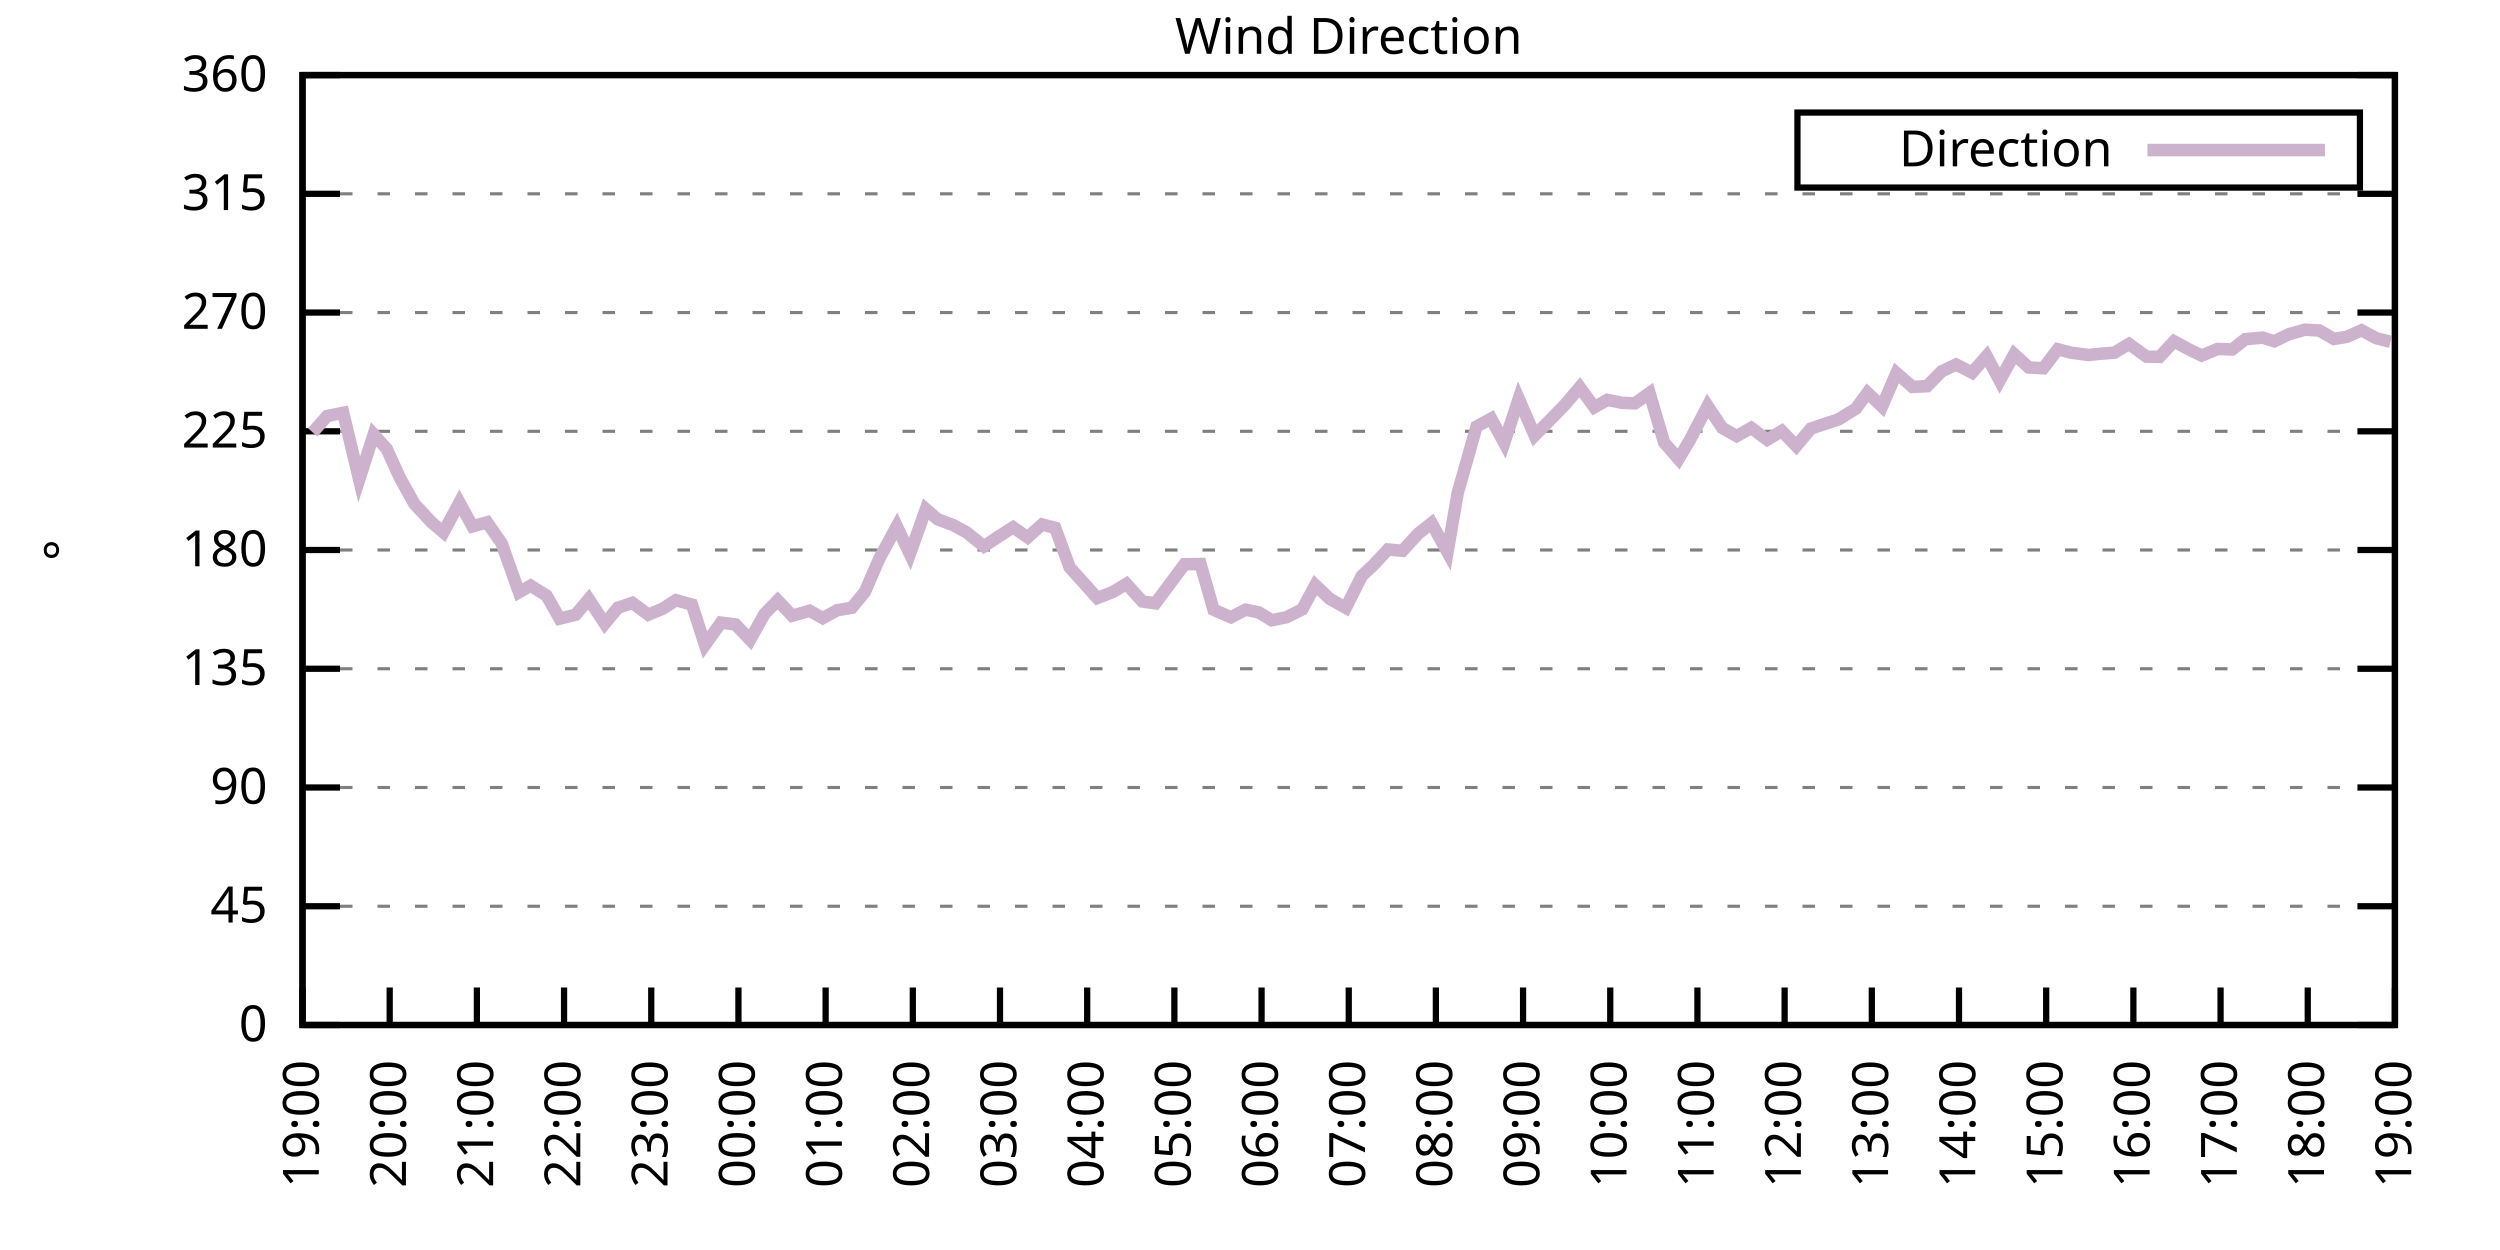
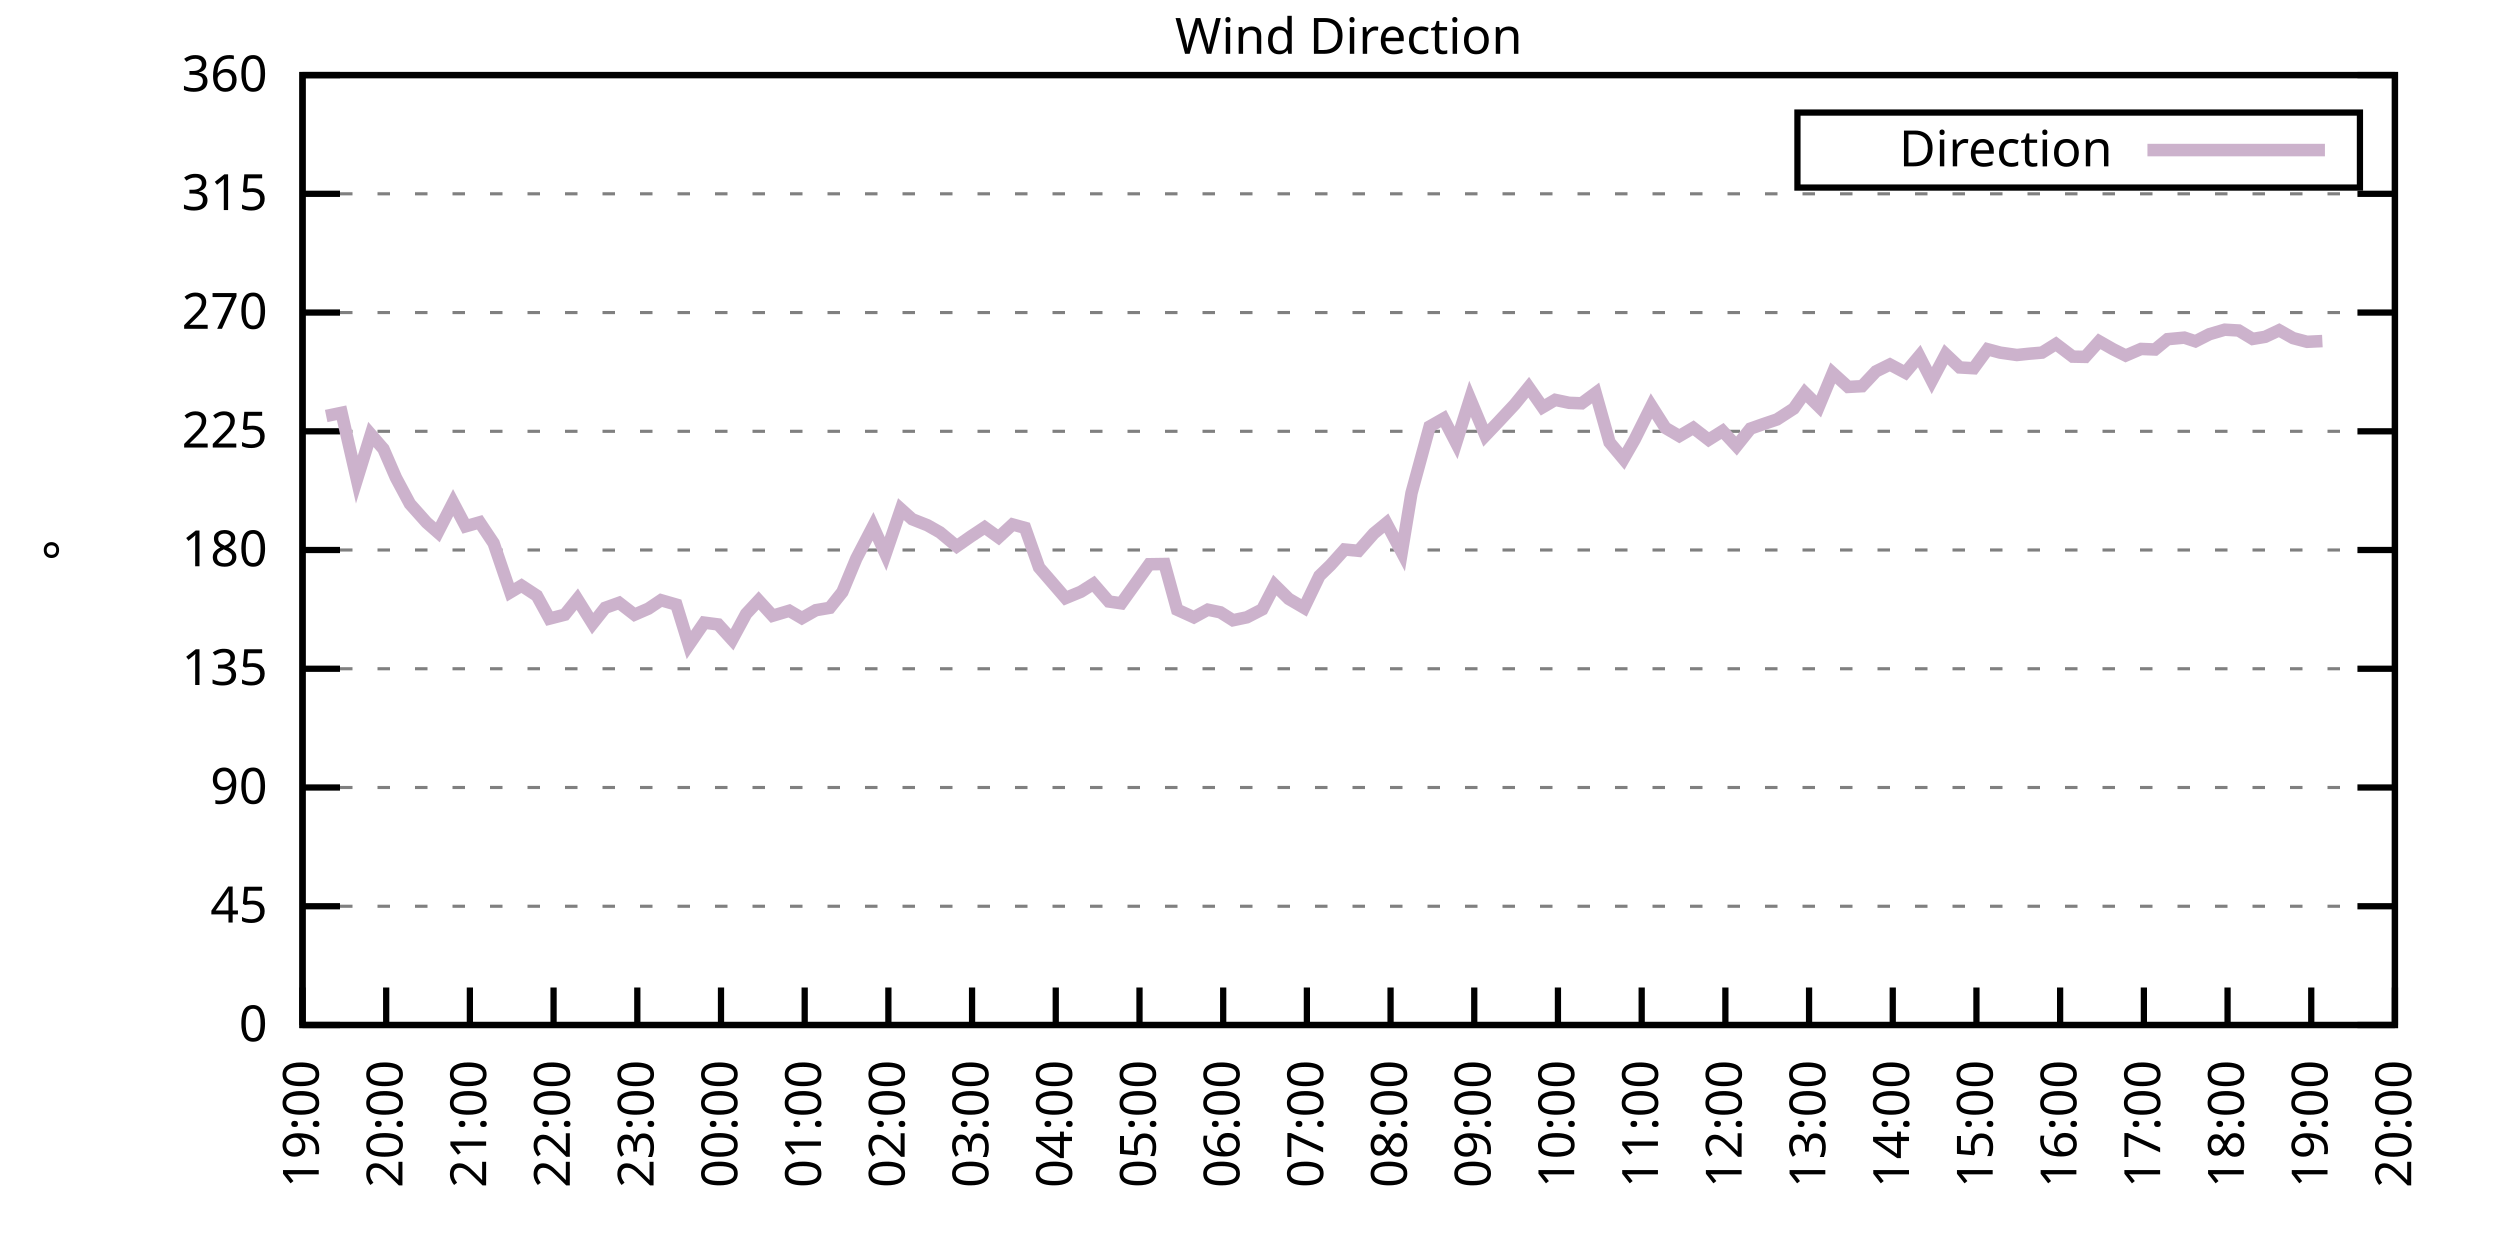
<svg xmlns="http://www.w3.org/2000/svg" xmlns:xlink="http://www.w3.org/1999/xlink" width="400" height="200" viewBox="0 0 400 200">
  <g id="gnuplot_canvas">
    <rect x="0" y="0" width="400" height="200" fill="none" />
    <defs>
      <circle id="gpDot" r="0.5" stroke-width="0.5" stroke="currentColor" />
      <path id="gpPt0" stroke-width="0.333" stroke="currentColor" d="M-1,0 h2 M0,-1 v2" />
      <path id="gpPt1" stroke-width="0.333" stroke="currentColor" d="M-1,-1 L1,1 M1,-1 L-1,1" />
      <path id="gpPt2" stroke-width="0.333" stroke="currentColor" d="M-1,0 L1,0 M0,-1 L0,1 M-1,-1 L1,1 M-1,1 L1,-1" />
      <rect id="gpPt3" stroke-width="0.333" stroke="currentColor" x="-1" y="-1" width="2" height="2" />
      <rect id="gpPt4" stroke-width="0.333" stroke="currentColor" fill="currentColor" x="-1" y="-1" width="2" height="2" />
      <circle id="gpPt5" stroke-width="0.333" stroke="currentColor" cx="0" cy="0" r="1" />
      <use xlink:href="#gpPt5" id="gpPt6" fill="currentColor" stroke="none" />
      <path id="gpPt7" stroke-width="0.333" stroke="currentColor" d="M0,-1.33 L-1.33,0.67 L1.33,0.67 z" />
      <use xlink:href="#gpPt7" id="gpPt8" fill="currentColor" stroke="none" />
      <use xlink:href="#gpPt7" id="gpPt9" stroke="currentColor" transform="rotate(180)" />
      <use xlink:href="#gpPt9" id="gpPt10" fill="currentColor" stroke="none" />
      <use xlink:href="#gpPt3" id="gpPt11" stroke="currentColor" transform="rotate(45)" />
      <use xlink:href="#gpPt11" id="gpPt12" fill="currentColor" stroke="none" />
      <path id="gpPt13" stroke-width="0.333" stroke="currentColor" d="M0,1.330 L1.265,0.411 L0.782,-1.067 L-0.782,-1.076 L-1.265,0.411 z" />
      <use xlink:href="#gpPt13" id="gpPt14" fill="currentColor" stroke="none" />
      <filter id="textbox" filterUnits="objectBoundingBox" x="0" y="0" height="1" width="1">
        <feFlood flood-color="white" flood-opacity="1" result="bgnd" />
        <feComposite in="SourceGraphic" in2="bgnd" operator="atop" />
      </filter>
      <filter id="greybox" filterUnits="objectBoundingBox" x="0" y="0" height="1" width="1">
        <feFlood flood-color="lightgrey" flood-opacity="1" result="grey" />
        <feComposite in="SourceGraphic" in2="grey" operator="atop" />
      </filter>
    </defs>
    <g fill="none" color="white" stroke="currentColor" stroke-width="1.00" stroke-linecap="butt" stroke-linejoin="miter">
</g>
    <g fill="none" color="black" stroke="currentColor" stroke-width="1.00" stroke-linecap="butt" stroke-linejoin="miter">
      <g stroke="none" shape-rendering="crispEdges">
        <polygon fill="rgb(255, 255, 255)" points="48.40,164.00 383.18,164.00 383.18,12.02 48.40,12.02 " />
      </g>
    </g>
    <g fill="none" color="black" stroke="currentColor" stroke-width="1.00" stroke-linecap="butt" stroke-linejoin="miter">
</g>
    <g fill="none" color="black" stroke="black" stroke-width="0.50" stroke-linecap="butt" stroke-linejoin="miter">
</g>
    <g fill="none" color="gray" stroke="currentColor" stroke-width="0.50" stroke-linecap="butt" stroke-linejoin="miter">
      <path stroke="gray" stroke-dasharray="2,4" class="gridline" d="M48.40,164.00 L383.19,164.00  " />
    </g>
    <g fill="none" color="gray" stroke="gray" stroke-width="1.00" stroke-linecap="butt" stroke-linejoin="miter">
</g>
    <g fill="none" color="black" stroke="currentColor" stroke-width="1.00" stroke-linecap="butt" stroke-linejoin="miter">
      <path stroke="black" d="M48.40,164.00 L54.40,164.00 M383.19,164.00 L377.19,164.00  " />
      <g transform="translate(42.80,166.60)" stroke="none" fill="black" font-family="Sans" font-size="8.00" text-anchor="end">
        <text>
          <tspan font-family="Sans"> 0</tspan>
        </text>
      </g>
    </g>
    <g fill="none" color="black" stroke="currentColor" stroke-width="1.00" stroke-linecap="butt" stroke-linejoin="miter">
</g>
    <g fill="none" color="black" stroke="black" stroke-width="0.50" stroke-linecap="butt" stroke-linejoin="miter">
</g>
    <g fill="none" color="gray" stroke="currentColor" stroke-width="0.50" stroke-linecap="butt" stroke-linejoin="miter">
      <path stroke="gray" stroke-dasharray="2,4" class="gridline" d="M48.40,145.00 L383.19,145.00  " />
    </g>
    <g fill="none" color="gray" stroke="gray" stroke-width="1.00" stroke-linecap="butt" stroke-linejoin="miter">
</g>
    <g fill="none" color="black" stroke="currentColor" stroke-width="1.00" stroke-linecap="butt" stroke-linejoin="miter">
      <path stroke="black" d="M48.40,145.00 L54.40,145.00 M383.19,145.00 L377.19,145.00  " />
      <g transform="translate(42.80,147.60)" stroke="none" fill="black" font-family="Sans" font-size="8.00" text-anchor="end">
        <text>
          <tspan font-family="Sans"> 45</tspan>
        </text>
      </g>
    </g>
    <g fill="none" color="black" stroke="currentColor" stroke-width="1.00" stroke-linecap="butt" stroke-linejoin="miter">
</g>
    <g fill="none" color="black" stroke="black" stroke-width="0.50" stroke-linecap="butt" stroke-linejoin="miter">
</g>
    <g fill="none" color="gray" stroke="currentColor" stroke-width="0.50" stroke-linecap="butt" stroke-linejoin="miter">
      <path stroke="gray" stroke-dasharray="2,4" class="gridline" d="M48.40,126.00 L383.19,126.00  " />
    </g>
    <g fill="none" color="gray" stroke="gray" stroke-width="1.00" stroke-linecap="butt" stroke-linejoin="miter">
</g>
    <g fill="none" color="black" stroke="currentColor" stroke-width="1.00" stroke-linecap="butt" stroke-linejoin="miter">
      <path stroke="black" d="M48.40,126.00 L54.40,126.00 M383.19,126.00 L377.19,126.00  " />
      <g transform="translate(42.80,128.60)" stroke="none" fill="black" font-family="Sans" font-size="8.00" text-anchor="end">
        <text>
          <tspan font-family="Sans"> 90</tspan>
        </text>
      </g>
    </g>
    <g fill="none" color="black" stroke="currentColor" stroke-width="1.00" stroke-linecap="butt" stroke-linejoin="miter">
</g>
    <g fill="none" color="black" stroke="black" stroke-width="0.50" stroke-linecap="butt" stroke-linejoin="miter">
</g>
    <g fill="none" color="gray" stroke="currentColor" stroke-width="0.50" stroke-linecap="butt" stroke-linejoin="miter">
      <path stroke="gray" stroke-dasharray="2,4" class="gridline" d="M48.40,107.00 L383.19,107.00  " />
    </g>
    <g fill="none" color="gray" stroke="gray" stroke-width="1.00" stroke-linecap="butt" stroke-linejoin="miter">
</g>
    <g fill="none" color="black" stroke="currentColor" stroke-width="1.00" stroke-linecap="butt" stroke-linejoin="miter">
      <path stroke="black" d="M48.40,107.00 L54.40,107.00 M383.19,107.00 L377.19,107.00  " />
      <g transform="translate(42.80,109.60)" stroke="none" fill="black" font-family="Sans" font-size="8.00" text-anchor="end">
        <text>
          <tspan font-family="Sans"> 135</tspan>
        </text>
      </g>
    </g>
    <g fill="none" color="black" stroke="currentColor" stroke-width="1.00" stroke-linecap="butt" stroke-linejoin="miter">
</g>
    <g fill="none" color="black" stroke="black" stroke-width="0.50" stroke-linecap="butt" stroke-linejoin="miter">
</g>
    <g fill="none" color="gray" stroke="currentColor" stroke-width="0.50" stroke-linecap="butt" stroke-linejoin="miter">
      <path stroke="gray" stroke-dasharray="2,4" class="gridline" d="M48.40,88.00 L383.19,88.00  " />
    </g>
    <g fill="none" color="gray" stroke="gray" stroke-width="1.00" stroke-linecap="butt" stroke-linejoin="miter">
</g>
    <g fill="none" color="black" stroke="currentColor" stroke-width="1.00" stroke-linecap="butt" stroke-linejoin="miter">
      <path stroke="black" d="M48.40,88.00 L54.40,88.00 M383.19,88.00 L377.19,88.00  " />
      <g transform="translate(42.80,90.60)" stroke="none" fill="black" font-family="Sans" font-size="8.00" text-anchor="end">
        <text>
          <tspan font-family="Sans"> 180</tspan>
        </text>
      </g>
    </g>
    <g fill="none" color="black" stroke="currentColor" stroke-width="1.00" stroke-linecap="butt" stroke-linejoin="miter">
</g>
    <g fill="none" color="black" stroke="black" stroke-width="0.50" stroke-linecap="butt" stroke-linejoin="miter">
</g>
    <g fill="none" color="gray" stroke="currentColor" stroke-width="0.50" stroke-linecap="butt" stroke-linejoin="miter">
      <path stroke="gray" stroke-dasharray="2,4" class="gridline" d="M48.40,69.01 L383.19,69.01  " />
    </g>
    <g fill="none" color="gray" stroke="gray" stroke-width="1.00" stroke-linecap="butt" stroke-linejoin="miter">
</g>
    <g fill="none" color="black" stroke="currentColor" stroke-width="1.00" stroke-linecap="butt" stroke-linejoin="miter">
      <path stroke="black" d="M48.40,69.01 L54.40,69.01 M383.19,69.01 L377.19,69.01  " />
      <g transform="translate(42.80,71.61)" stroke="none" fill="black" font-family="Sans" font-size="8.00" text-anchor="end">
        <text>
          <tspan font-family="Sans"> 225</tspan>
        </text>
      </g>
    </g>
    <g fill="none" color="black" stroke="currentColor" stroke-width="1.00" stroke-linecap="butt" stroke-linejoin="miter">
</g>
    <g fill="none" color="black" stroke="black" stroke-width="0.50" stroke-linecap="butt" stroke-linejoin="miter">
</g>
    <g fill="none" color="gray" stroke="currentColor" stroke-width="0.50" stroke-linecap="butt" stroke-linejoin="miter">
      <path stroke="gray" stroke-dasharray="2,4" class="gridline" d="M48.40,50.01 L383.19,50.01  " />
    </g>
    <g fill="none" color="gray" stroke="gray" stroke-width="1.00" stroke-linecap="butt" stroke-linejoin="miter">
</g>
    <g fill="none" color="black" stroke="currentColor" stroke-width="1.00" stroke-linecap="butt" stroke-linejoin="miter">
      <path stroke="black" d="M48.40,50.01 L54.40,50.01 M383.19,50.01 L377.19,50.01  " />
      <g transform="translate(42.80,52.61)" stroke="none" fill="black" font-family="Sans" font-size="8.00" text-anchor="end">
        <text>
          <tspan font-family="Sans"> 270</tspan>
        </text>
      </g>
    </g>
    <g fill="none" color="black" stroke="currentColor" stroke-width="1.00" stroke-linecap="butt" stroke-linejoin="miter">
</g>
    <g fill="none" color="black" stroke="black" stroke-width="0.50" stroke-linecap="butt" stroke-linejoin="miter">
</g>
    <g fill="none" color="gray" stroke="currentColor" stroke-width="0.50" stroke-linecap="butt" stroke-linejoin="miter">
      <path stroke="gray" stroke-dasharray="2,4" class="gridline" d="M48.40,31.01 L383.19,31.01  " />
    </g>
    <g fill="none" color="gray" stroke="gray" stroke-width="1.00" stroke-linecap="butt" stroke-linejoin="miter">
</g>
    <g fill="none" color="black" stroke="currentColor" stroke-width="1.00" stroke-linecap="butt" stroke-linejoin="miter">
      <path stroke="black" d="M48.40,31.01 L54.40,31.01 M383.19,31.01 L377.19,31.01  " />
      <g transform="translate(42.80,33.61)" stroke="none" fill="black" font-family="Sans" font-size="8.00" text-anchor="end">
        <text>
          <tspan font-family="Sans"> 315</tspan>
        </text>
      </g>
    </g>
    <g fill="none" color="black" stroke="currentColor" stroke-width="1.00" stroke-linecap="butt" stroke-linejoin="miter">
</g>
    <g fill="none" color="black" stroke="black" stroke-width="0.50" stroke-linecap="butt" stroke-linejoin="miter">
</g>
    <g fill="none" color="gray" stroke="currentColor" stroke-width="0.50" stroke-linecap="butt" stroke-linejoin="miter">
      <path stroke="gray" stroke-dasharray="2,4" class="gridline" d="M48.40,12.01 L383.19,12.01  " />
    </g>
    <g fill="none" color="gray" stroke="gray" stroke-width="1.00" stroke-linecap="butt" stroke-linejoin="miter">
</g>
    <g fill="none" color="black" stroke="currentColor" stroke-width="1.00" stroke-linecap="butt" stroke-linejoin="miter">
      <path stroke="black" d="M48.40,12.01 L54.40,12.01 M383.19,12.01 L377.19,12.01  " />
      <g transform="translate(42.80,14.61)" stroke="none" fill="black" font-family="Sans" font-size="8.00" text-anchor="end">
        <text>
          <tspan font-family="Sans"> 360</tspan>
        </text>
      </g>
    </g>
    <g fill="none" color="black" stroke="currentColor" stroke-width="1.00" stroke-linecap="butt" stroke-linejoin="miter">
      <path stroke="black" d="M48.40,164.00 L48.40,158.00  " />
      <g transform="translate(51.00,169.60) rotate(270.00)" stroke="none" fill="black" font-family="Sans" font-size="8.00" text-anchor="end">
        <text>
          <tspan font-family="Sans">19:00</tspan>
        </text>
      </g>
    </g>
    <g fill="none" color="black" stroke="currentColor" stroke-width="1.00" stroke-linecap="butt" stroke-linejoin="miter">
-       <path stroke="black" d="M62.35,164.00 L62.35,158.00  " />
-       <g transform="translate(64.95,169.60) rotate(270.00)" stroke="none" fill="black" font-family="Sans" font-size="8.00" text-anchor="end">
+       <path stroke="black" d="M61.79,164.00 L61.79,158.00  " />
+       <g transform="translate(64.39,169.60) rotate(270.00)" stroke="none" fill="black" font-family="Sans" font-size="8.00" text-anchor="end">
        <text>
          <tspan font-family="Sans">20:00</tspan>
        </text>
      </g>
    </g>
    <g fill="none" color="black" stroke="currentColor" stroke-width="1.00" stroke-linecap="butt" stroke-linejoin="miter">
-       <path stroke="black" d="M76.30,164.00 L76.30,158.00  " />
-       <g transform="translate(78.90,169.60) rotate(270.00)" stroke="none" fill="black" font-family="Sans" font-size="8.00" text-anchor="end">
+       <path stroke="black" d="M75.18,164.00 L75.18,158.00  " />
+       <g transform="translate(77.78,169.60) rotate(270.00)" stroke="none" fill="black" font-family="Sans" font-size="8.00" text-anchor="end">
        <text>
          <tspan font-family="Sans">21:00</tspan>
        </text>
      </g>
    </g>
    <g fill="none" color="black" stroke="currentColor" stroke-width="1.00" stroke-linecap="butt" stroke-linejoin="miter">
-       <path stroke="black" d="M90.25,164.00 L90.25,158.00  " />
-       <g transform="translate(92.85,169.60) rotate(270.00)" stroke="none" fill="black" font-family="Sans" font-size="8.00" text-anchor="end">
+       <path stroke="black" d="M88.57,164.00 L88.57,158.00  " />
+       <g transform="translate(91.17,169.60) rotate(270.00)" stroke="none" fill="black" font-family="Sans" font-size="8.00" text-anchor="end">
        <text>
          <tspan font-family="Sans">22:00</tspan>
        </text>
      </g>
    </g>
    <g fill="none" color="black" stroke="currentColor" stroke-width="1.00" stroke-linecap="butt" stroke-linejoin="miter">
-       <path stroke="black" d="M104.20,164.00 L104.20,158.00  " />
-       <g transform="translate(106.80,169.60) rotate(270.00)" stroke="none" fill="black" font-family="Sans" font-size="8.00" text-anchor="end">
+       <path stroke="black" d="M101.97,164.00 L101.97,158.00  " />
+       <g transform="translate(104.57,169.60) rotate(270.00)" stroke="none" fill="black" font-family="Sans" font-size="8.00" text-anchor="end">
        <text>
          <tspan font-family="Sans">23:00</tspan>
        </text>
      </g>
    </g>
    <g fill="none" color="black" stroke="currentColor" stroke-width="1.00" stroke-linecap="butt" stroke-linejoin="miter">
-       <path stroke="black" d="M118.15,164.00 L118.15,158.00  " />
-       <g transform="translate(120.75,169.60) rotate(270.00)" stroke="none" fill="black" font-family="Sans" font-size="8.00" text-anchor="end">
+       <path stroke="black" d="M115.36,164.00 L115.36,158.00  " />
+       <g transform="translate(117.96,169.60) rotate(270.00)" stroke="none" fill="black" font-family="Sans" font-size="8.00" text-anchor="end">
        <text>
          <tspan font-family="Sans">00:00</tspan>
        </text>
      </g>
    </g>
    <g fill="none" color="black" stroke="currentColor" stroke-width="1.00" stroke-linecap="butt" stroke-linejoin="miter">
-       <path stroke="black" d="M132.10,164.00 L132.10,158.00  " />
-       <g transform="translate(134.70,169.60) rotate(270.00)" stroke="none" fill="black" font-family="Sans" font-size="8.00" text-anchor="end">
+       <path stroke="black" d="M128.75,164.00 L128.75,158.00  " />
+       <g transform="translate(131.35,169.60) rotate(270.00)" stroke="none" fill="black" font-family="Sans" font-size="8.00" text-anchor="end">
        <text>
          <tspan font-family="Sans">01:00</tspan>
        </text>
      </g>
    </g>
    <g fill="none" color="black" stroke="currentColor" stroke-width="1.00" stroke-linecap="butt" stroke-linejoin="miter">
-       <path stroke="black" d="M146.05,164.00 L146.05,158.00  " />
-       <g transform="translate(148.65,169.60) rotate(270.00)" stroke="none" fill="black" font-family="Sans" font-size="8.00" text-anchor="end">
+       <path stroke="black" d="M142.14,164.00 L142.14,158.00  " />
+       <g transform="translate(144.74,169.60) rotate(270.00)" stroke="none" fill="black" font-family="Sans" font-size="8.00" text-anchor="end">
        <text>
          <tspan font-family="Sans">02:00</tspan>
        </text>
      </g>
    </g>
    <g fill="none" color="black" stroke="currentColor" stroke-width="1.00" stroke-linecap="butt" stroke-linejoin="miter">
-       <path stroke="black" d="M160.00,164.00 L160.00,158.00  " />
-       <g transform="translate(162.60,169.60) rotate(270.00)" stroke="none" fill="black" font-family="Sans" font-size="8.00" text-anchor="end">
+       <path stroke="black" d="M155.53,164.00 L155.53,158.00  " />
+       <g transform="translate(158.13,169.60) rotate(270.00)" stroke="none" fill="black" font-family="Sans" font-size="8.00" text-anchor="end">
        <text>
          <tspan font-family="Sans">03:00</tspan>
        </text>
      </g>
    </g>
    <g fill="none" color="black" stroke="currentColor" stroke-width="1.00" stroke-linecap="butt" stroke-linejoin="miter">
-       <path stroke="black" d="M173.95,164.00 L173.95,158.00  " />
-       <g transform="translate(176.55,169.60) rotate(270.00)" stroke="none" fill="black" font-family="Sans" font-size="8.00" text-anchor="end">
+       <path stroke="black" d="M168.92,164.00 L168.92,158.00  " />
+       <g transform="translate(171.52,169.60) rotate(270.00)" stroke="none" fill="black" font-family="Sans" font-size="8.00" text-anchor="end">
        <text>
          <tspan font-family="Sans">04:00</tspan>
        </text>
      </g>
    </g>
    <g fill="none" color="black" stroke="currentColor" stroke-width="1.00" stroke-linecap="butt" stroke-linejoin="miter">
-       <path stroke="black" d="M187.90,164.00 L187.90,158.00  " />
-       <g transform="translate(190.50,169.60) rotate(270.00)" stroke="none" fill="black" font-family="Sans" font-size="8.00" text-anchor="end">
+       <path stroke="black" d="M182.32,164.00 L182.32,158.00  " />
+       <g transform="translate(184.92,169.60) rotate(270.00)" stroke="none" fill="black" font-family="Sans" font-size="8.00" text-anchor="end">
        <text>
          <tspan font-family="Sans">05:00</tspan>
        </text>
      </g>
    </g>
    <g fill="none" color="black" stroke="currentColor" stroke-width="1.00" stroke-linecap="butt" stroke-linejoin="miter">
-       <path stroke="black" d="M201.85,164.00 L201.85,158.00  " />
-       <g transform="translate(204.45,169.60) rotate(270.00)" stroke="none" fill="black" font-family="Sans" font-size="8.00" text-anchor="end">
+       <path stroke="black" d="M195.71,164.00 L195.71,158.00  " />
+       <g transform="translate(198.31,169.60) rotate(270.00)" stroke="none" fill="black" font-family="Sans" font-size="8.00" text-anchor="end">
        <text>
          <tspan font-family="Sans">06:00</tspan>
        </text>
      </g>
    </g>
    <g fill="none" color="black" stroke="currentColor" stroke-width="1.00" stroke-linecap="butt" stroke-linejoin="miter">
-       <path stroke="black" d="M215.80,164.00 L215.80,158.00  " />
-       <g transform="translate(218.40,169.60) rotate(270.00)" stroke="none" fill="black" font-family="Sans" font-size="8.00" text-anchor="end">
+       <path stroke="black" d="M209.10,164.00 L209.10,158.00  " />
+       <g transform="translate(211.70,169.60) rotate(270.00)" stroke="none" fill="black" font-family="Sans" font-size="8.00" text-anchor="end">
        <text>
          <tspan font-family="Sans">07:00</tspan>
        </text>
      </g>
    </g>
    <g fill="none" color="black" stroke="currentColor" stroke-width="1.00" stroke-linecap="butt" stroke-linejoin="miter">
-       <path stroke="black" d="M229.74,164.00 L229.74,158.00  " />
-       <g transform="translate(232.34,169.60) rotate(270.00)" stroke="none" fill="black" font-family="Sans" font-size="8.00" text-anchor="end">
+       <path stroke="black" d="M222.49,164.00 L222.49,158.00  " />
+       <g transform="translate(225.09,169.60) rotate(270.00)" stroke="none" fill="black" font-family="Sans" font-size="8.00" text-anchor="end">
        <text>
          <tspan font-family="Sans">08:00</tspan>
        </text>
      </g>
    </g>
    <g fill="none" color="black" stroke="currentColor" stroke-width="1.00" stroke-linecap="butt" stroke-linejoin="miter">
-       <path stroke="black" d="M243.69,164.00 L243.69,158.00  " />
-       <g transform="translate(246.29,169.60) rotate(270.00)" stroke="none" fill="black" font-family="Sans" font-size="8.00" text-anchor="end">
+       <path stroke="black" d="M235.88,164.00 L235.88,158.00  " />
+       <g transform="translate(238.48,169.60) rotate(270.00)" stroke="none" fill="black" font-family="Sans" font-size="8.00" text-anchor="end">
        <text>
          <tspan font-family="Sans">09:00</tspan>
        </text>
      </g>
    </g>
    <g fill="none" color="black" stroke="currentColor" stroke-width="1.00" stroke-linecap="butt" stroke-linejoin="miter">
-       <path stroke="black" d="M257.64,164.00 L257.64,158.00  " />
-       <g transform="translate(260.24,169.60) rotate(270.00)" stroke="none" fill="black" font-family="Sans" font-size="8.00" text-anchor="end">
+       <path stroke="black" d="M249.27,164.00 L249.27,158.00  " />
+       <g transform="translate(251.87,169.60) rotate(270.00)" stroke="none" fill="black" font-family="Sans" font-size="8.00" text-anchor="end">
        <text>
          <tspan font-family="Sans">10:00</tspan>
        </text>
      </g>
    </g>
    <g fill="none" color="black" stroke="currentColor" stroke-width="1.00" stroke-linecap="butt" stroke-linejoin="miter">
-       <path stroke="black" d="M271.59,164.00 L271.59,158.00  " />
-       <g transform="translate(274.19,169.60) rotate(270.00)" stroke="none" fill="black" font-family="Sans" font-size="8.00" text-anchor="end">
+       <path stroke="black" d="M262.67,164.00 L262.67,158.00  " />
+       <g transform="translate(265.27,169.60) rotate(270.00)" stroke="none" fill="black" font-family="Sans" font-size="8.00" text-anchor="end">
        <text>
          <tspan font-family="Sans">11:00</tspan>
        </text>
      </g>
    </g>
    <g fill="none" color="black" stroke="currentColor" stroke-width="1.00" stroke-linecap="butt" stroke-linejoin="miter">
-       <path stroke="black" d="M285.54,164.00 L285.54,158.00  " />
-       <g transform="translate(288.14,169.60) rotate(270.00)" stroke="none" fill="black" font-family="Sans" font-size="8.00" text-anchor="end">
+       <path stroke="black" d="M276.06,164.00 L276.06,158.00  " />
+       <g transform="translate(278.66,169.60) rotate(270.00)" stroke="none" fill="black" font-family="Sans" font-size="8.00" text-anchor="end">
        <text>
          <tspan font-family="Sans">12:00</tspan>
        </text>
      </g>
    </g>
    <g fill="none" color="black" stroke="currentColor" stroke-width="1.00" stroke-linecap="butt" stroke-linejoin="miter">
-       <path stroke="black" d="M299.49,164.00 L299.49,158.00  " />
-       <g transform="translate(302.09,169.60) rotate(270.00)" stroke="none" fill="black" font-family="Sans" font-size="8.00" text-anchor="end">
+       <path stroke="black" d="M289.45,164.00 L289.45,158.00  " />
+       <g transform="translate(292.05,169.60) rotate(270.00)" stroke="none" fill="black" font-family="Sans" font-size="8.00" text-anchor="end">
        <text>
          <tspan font-family="Sans">13:00</tspan>
        </text>
      </g>
    </g>
    <g fill="none" color="black" stroke="currentColor" stroke-width="1.00" stroke-linecap="butt" stroke-linejoin="miter">
-       <path stroke="black" d="M313.44,164.00 L313.44,158.00  " />
-       <g transform="translate(316.04,169.60) rotate(270.00)" stroke="none" fill="black" font-family="Sans" font-size="8.00" text-anchor="end">
+       <path stroke="black" d="M302.84,164.00 L302.84,158.00  " />
+       <g transform="translate(305.44,169.60) rotate(270.00)" stroke="none" fill="black" font-family="Sans" font-size="8.00" text-anchor="end">
        <text>
          <tspan font-family="Sans">14:00</tspan>
        </text>
      </g>
    </g>
    <g fill="none" color="black" stroke="currentColor" stroke-width="1.00" stroke-linecap="butt" stroke-linejoin="miter">
-       <path stroke="black" d="M327.39,164.00 L327.39,158.00  " />
-       <g transform="translate(329.99,169.60) rotate(270.00)" stroke="none" fill="black" font-family="Sans" font-size="8.00" text-anchor="end">
+       <path stroke="black" d="M316.23,164.00 L316.23,158.00  " />
+       <g transform="translate(318.83,169.60) rotate(270.00)" stroke="none" fill="black" font-family="Sans" font-size="8.00" text-anchor="end">
        <text>
          <tspan font-family="Sans">15:00</tspan>
        </text>
      </g>
    </g>
    <g fill="none" color="black" stroke="currentColor" stroke-width="1.00" stroke-linecap="butt" stroke-linejoin="miter">
-       <path stroke="black" d="M341.34,164.00 L341.34,158.00  " />
-       <g transform="translate(343.94,169.60) rotate(270.00)" stroke="none" fill="black" font-family="Sans" font-size="8.00" text-anchor="end">
+       <path stroke="black" d="M329.62,164.00 L329.62,158.00  " />
+       <g transform="translate(332.22,169.60) rotate(270.00)" stroke="none" fill="black" font-family="Sans" font-size="8.00" text-anchor="end">
        <text>
          <tspan font-family="Sans">16:00</tspan>
        </text>
      </g>
    </g>
    <g fill="none" color="black" stroke="currentColor" stroke-width="1.00" stroke-linecap="butt" stroke-linejoin="miter">
-       <path stroke="black" d="M355.29,164.00 L355.29,158.00  " />
-       <g transform="translate(357.89,169.60) rotate(270.00)" stroke="none" fill="black" font-family="Sans" font-size="8.00" text-anchor="end">
+       <path stroke="black" d="M343.02,164.00 L343.02,158.00  " />
+       <g transform="translate(345.62,169.60) rotate(270.00)" stroke="none" fill="black" font-family="Sans" font-size="8.00" text-anchor="end">
        <text>
          <tspan font-family="Sans">17:00</tspan>
        </text>
      </g>
    </g>
    <g fill="none" color="black" stroke="currentColor" stroke-width="1.00" stroke-linecap="butt" stroke-linejoin="miter">
-       <path stroke="black" d="M369.24,164.00 L369.24,158.00  " />
-       <g transform="translate(371.84,169.60) rotate(270.00)" stroke="none" fill="black" font-family="Sans" font-size="8.00" text-anchor="end">
+       <path stroke="black" d="M356.41,164.00 L356.41,158.00  " />
+       <g transform="translate(359.01,169.60) rotate(270.00)" stroke="none" fill="black" font-family="Sans" font-size="8.00" text-anchor="end">
        <text>
          <tspan font-family="Sans">18:00</tspan>
+         </text>
+       </g>
+     </g>
+     <g fill="none" color="black" stroke="currentColor" stroke-width="1.00" stroke-linecap="butt" stroke-linejoin="miter">
+       <path stroke="black" d="M369.80,164.00 L369.80,158.00  " />
+       <g transform="translate(372.40,169.60) rotate(270.00)" stroke="none" fill="black" font-family="Sans" font-size="8.00" text-anchor="end">
+         <text>
+           <tspan font-family="Sans">19:00</tspan>
        </text>
      </g>
    </g>
    <g fill="none" color="black" stroke="currentColor" stroke-width="1.00" stroke-linecap="butt" stroke-linejoin="miter">
      <path stroke="black" d="M383.19,164.00 L383.19,158.00  " />
      <g transform="translate(385.79,169.60) rotate(270.00)" stroke="none" fill="black" font-family="Sans" font-size="8.00" text-anchor="end">
        <text>
-           <tspan font-family="Sans">19:00</tspan>
+           <tspan font-family="Sans">20:00</tspan>
        </text>
      </g>
    </g>
    <g fill="none" color="black" stroke="currentColor" stroke-width="1.00" stroke-linecap="butt" stroke-linejoin="miter">
</g>
    <g fill="none" color="black" stroke="currentColor" stroke-width="1.00" stroke-linecap="butt" stroke-linejoin="miter">
      <path stroke="black" d="M48.40,12.01 L48.40,164.00 L383.19,164.00 L383.19,12.01 L48.40,12.01 Z  " />
    </g>
    <g fill="none" color="black" stroke="currentColor" stroke-width="1.00" stroke-linecap="butt" stroke-linejoin="miter">
</g>
    <g fill="none" color="black" stroke="currentColor" stroke-width="1.00" stroke-linecap="butt" stroke-linejoin="miter">
      <path stroke="black" d="M287.59,30.01 L287.59,18.01 L377.59,18.01 L377.59,30.01 L287.59,30.01 Z  " />
    </g>
    <g id="Wind_direction_plot_1">
      <g fill="none" color="white" stroke="black" stroke-width="2.00" stroke-linecap="butt" stroke-linejoin="miter">
</g>
      <g fill="none" color="black" stroke="currentColor" stroke-width="2.00" stroke-linecap="butt" stroke-linejoin="miter">
        <g transform="translate(337.99,26.61)" stroke="none" fill="black" font-family="Sans" font-size="8.00" text-anchor="end">
          <text>
            <tspan font-family="Sans">Direction</tspan>
          </text>
        </g>
      </g>
      <g fill="none" color="black" stroke="currentColor" stroke-width="2.00" stroke-linecap="butt" stroke-linejoin="miter">
-         <path stroke="rgb(204, 178, 204)" d="M343.59,24.01 L371.99,24.01 M50.03,69.18 L52.35,66.56 L54.91,66.05 L57.47,76.73 L59.79,69.51 L61.88,71.83   L63.98,76.44 L66.30,80.62 L69.09,83.61 L70.95,85.18 L73.51,80.41 L75.60,84.21 L77.93,83.57 L80.25,86.91   L83.04,94.76 L84.90,93.70 L87.46,95.31 L89.55,98.98 L92.11,98.35 L94.20,95.86 L96.76,99.78 L98.85,97.25   L101.18,96.45 L103.73,98.35 L106.06,97.38 L108.15,96.03 L110.71,96.74 L112.80,103.20 L115.36,99.62 L117.68,99.91   L120.01,102.36 L122.33,98.22 L124.43,96.07 L126.75,98.52 L129.54,97.72 L131.63,98.90 L133.96,97.63 L136.28,97.25   L138.37,94.72 L140.70,89.36 L143.49,84.21 L145.58,88.64 L148.14,81.46 L150.00,83.07 L152.56,84.04 L154.65,85.18   L157.44,87.41 L159.76,85.85 L162.09,84.37 L164.41,85.98 L166.74,83.91 L168.83,84.46 L171.16,90.79 L175.57,95.69   L178.13,94.68 L180.22,93.41 L182.78,96.24 L184.87,96.53 L189.52,90.28 L192.08,90.24 L194.17,97.55 L196.96,98.77   L199.29,97.55 L201.38,97.97 L203.47,99.24 L205.80,98.77 L208.36,97.50 L210.45,93.62 L212.77,95.82 L215.33,97.25   L217.89,92.14 L219.75,90.41 L222.07,87.92 L224.40,88.13 L226.95,85.35 L229.05,83.70 L231.60,88.34 L233.23,78.89   L236.25,68.25 L238.58,66.98 L240.67,70.86 L243.00,63.81 L245.55,69.68 L247.65,67.57 L250.44,64.70 L252.76,61.96   L255.09,65.16 L257.18,63.98 L259.50,64.45 L261.60,64.53 L263.92,62.88 L266.25,70.78 L268.57,73.44 L270.43,70.32   L273.22,64.95 L275.55,68.46 L277.87,69.77 L280.20,68.46 L282.75,70.36 L285.08,68.96 L287.40,71.37 L289.73,68.58   L291.82,67.87 L294.15,67.11 L296.94,65.38 L298.80,62.84 L301.12,65.04 L303.44,59.68 L306.00,61.91 L308.33,61.79   L310.65,59.42 L312.98,58.32 L315.53,59.63 L317.86,56.97 L319.95,60.90 L322.28,56.68 L324.60,58.79 L326.93,58.92   L329.25,55.88 L331.34,56.42 L334.13,56.80 L336.23,56.59 L338.32,56.42 L340.64,55.03 L343.43,57.06 L345.53,57.10   L347.85,54.61 L350.18,55.88 L352.27,56.89 L354.83,55.83 L357.15,55.92 L359.24,54.27 L362.03,54.02 L363.89,54.61   L366.22,53.47 L368.78,52.75 L371.10,52.88 L373.43,54.23 L375.52,53.89 L377.84,52.84 L380.17,54.10 L382.49,54.69    " />
+         <path stroke="rgb(204, 178, 204)" d="M343.59,24.01 L371.99,24.01 M52.19,66.56 L54.65,66.05 L57.10,76.73 L59.34,69.51 L61.35,71.83 L63.35,76.44   L65.59,80.62 L68.26,83.61 L70.05,85.18 L72.50,80.41 L74.51,84.21 L76.75,83.57 L78.98,86.91 L81.66,94.76   L83.44,93.70 L85.90,95.31 L87.91,98.98 L90.36,98.35 L92.37,95.86 L94.82,99.78 L96.83,97.25 L99.06,96.45   L101.52,98.35 L103.75,97.38 L105.76,96.03 L108.22,96.74 L110.22,103.20 L112.68,99.62 L114.91,99.91 L117.14,102.36   L119.38,98.22 L121.38,96.07 L123.62,98.52 L126.29,97.72 L128.30,98.90 L130.54,97.63 L132.77,97.25 L134.78,94.72   L137.01,89.36 L139.69,84.21 L141.69,88.64 L144.15,81.46 L145.94,83.07 L148.39,84.04 L150.40,85.18 L153.08,87.41   L155.31,85.85 L157.54,84.37 L159.77,85.98 L162.01,83.91 L164.01,84.46 L166.25,90.79 L170.49,95.69 L172.94,94.68   L174.95,93.41 L177.41,96.24 L179.41,96.53 L183.88,90.28 L186.33,90.24 L188.34,97.55 L191.02,98.77 L193.25,97.55   L195.26,97.97 L197.27,99.24 L199.50,98.77 L201.96,97.50 L203.97,93.62 L206.20,95.82 L208.65,97.25 L211.11,92.14   L212.89,90.41 L215.13,87.92 L217.36,88.13 L219.81,85.35 L221.82,83.70 L224.28,88.34 L225.84,78.89 L228.74,68.25   L230.97,66.98 L232.98,70.86 L235.21,63.81 L237.67,69.68 L239.68,67.57 L242.36,64.70 L244.59,61.96 L246.82,65.16   L248.83,63.98 L251.06,64.45 L253.07,64.53 L255.30,62.88 L257.53,70.78 L259.76,73.44 L261.55,70.32 L264.23,64.95   L266.46,68.46 L268.69,69.77 L270.92,68.46 L273.38,70.36 L275.61,68.96 L277.84,71.37 L280.07,68.58 L282.08,67.87   L284.32,67.11 L286.99,65.38 L288.78,62.84 L291.01,65.04 L293.24,59.68 L295.70,61.91 L297.93,61.79 L300.16,59.42   L302.39,58.32 L304.85,59.63 L307.08,56.97 L309.09,60.90 L311.32,56.68 L313.55,58.79 L315.79,58.92 L318.02,55.88   L320.03,56.42 L322.70,56.80 L324.71,56.59 L326.72,56.42 L328.95,55.03 L331.63,57.06 L333.64,57.10 L335.87,54.61   L338.10,55.88 L340.11,56.89 L342.57,55.83 L344.80,55.92 L346.81,54.27 L349.49,54.02 L351.27,54.61 L353.51,53.47   L355.96,52.75 L358.19,52.88 L360.42,54.23 L362.43,53.89 L364.66,52.84 L366.90,54.10 L369.13,54.69 L371.58,54.57    " />
      </g>
    </g>
    <g fill="none" color="black" stroke="currentColor" stroke-width="2.00" stroke-linecap="butt" stroke-linejoin="miter">
</g>
    <g fill="none" color="black" stroke="black" stroke-width="1.00" stroke-linecap="butt" stroke-linejoin="miter">
</g>
    <g fill="none" color="black" stroke="currentColor" stroke-width="1.00" stroke-linecap="butt" stroke-linejoin="miter">
      <path stroke="black" d="M48.40,12.01 L48.40,164.00 L383.19,164.00 L383.19,12.01 L48.40,12.01 Z  " />
      <g transform="translate(12.80,88.01) rotate(270.00)" stroke="none" fill="black" font-family="Sans" font-size="8.00" text-anchor="middle">
        <text>
          <tspan font-family="Sans">°</tspan>
        </text>
      </g>
    </g>
    <g fill="none" color="black" stroke="currentColor" stroke-width="1.00" stroke-linecap="butt" stroke-linejoin="miter">
</g>
    <g fill="none" color="black" stroke="currentColor" stroke-width="1.00" stroke-linecap="butt" stroke-linejoin="miter">
      <g transform="translate(215.79,8.61)" stroke="none" fill="black" font-family="Sans" font-size="8.00" text-anchor="middle">
        <text>
          <tspan font-family="Sans">Wind Direction</tspan>
        </text>
      </g>
    </g>
    <g fill="none" color="black" stroke="currentColor" stroke-width="1.00" stroke-linecap="butt" stroke-linejoin="miter">
</g>
  </g>
</svg>
